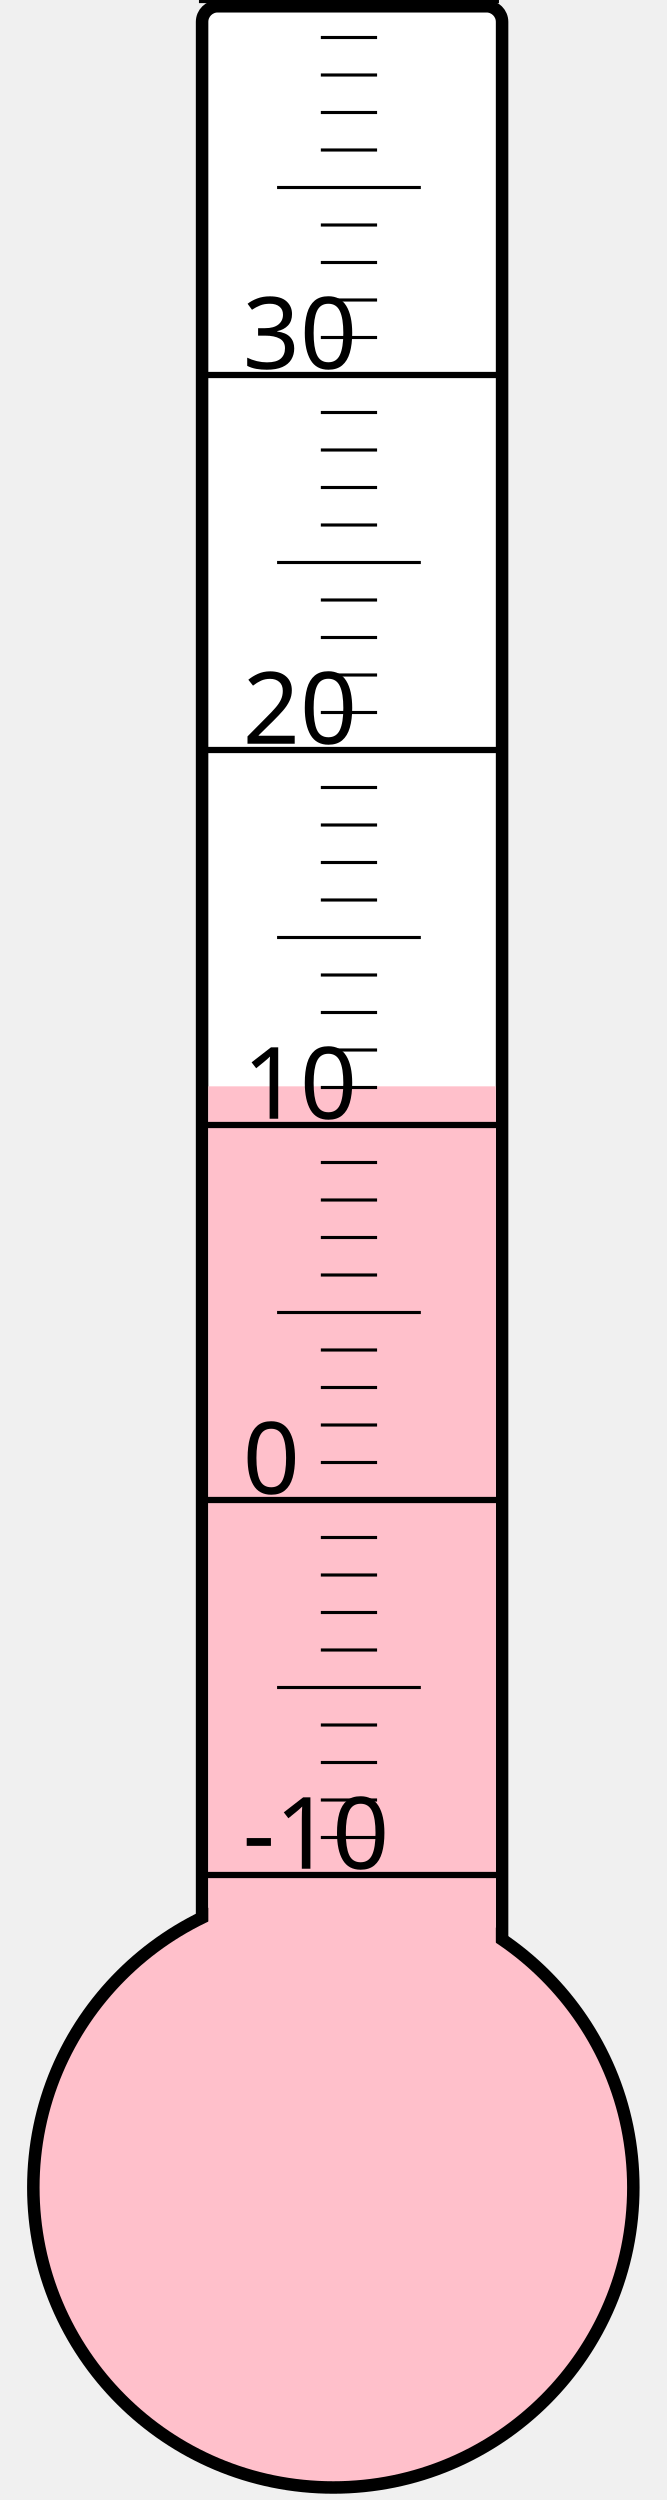
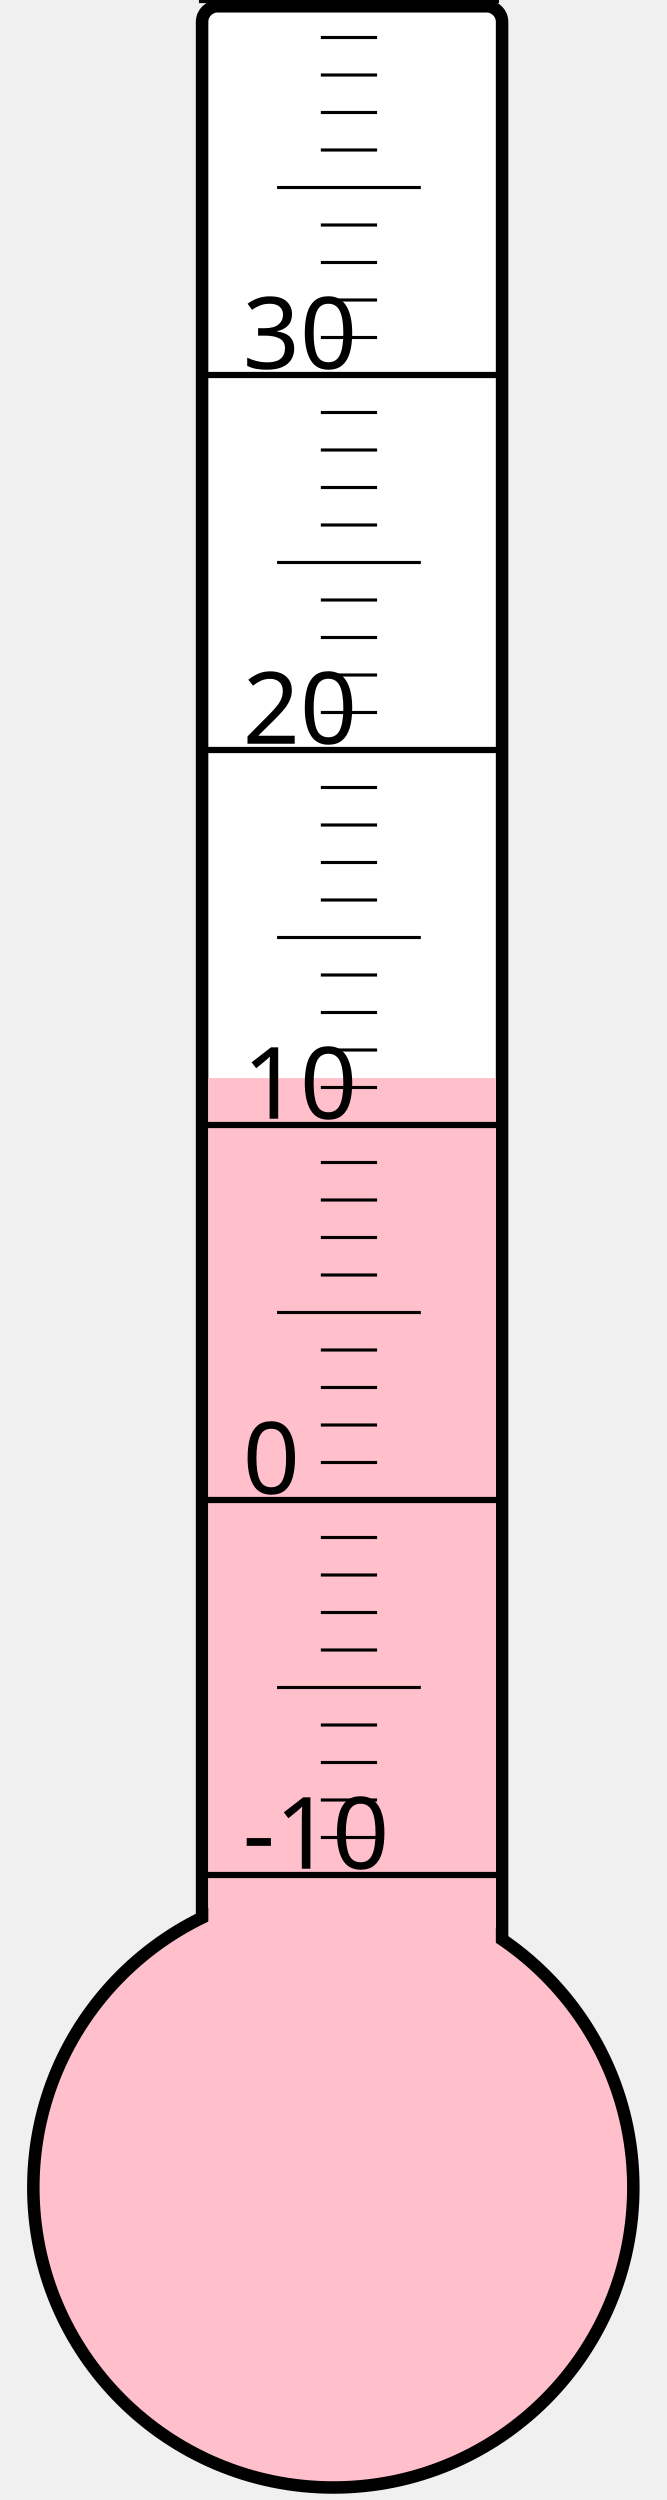
<svg xmlns="http://www.w3.org/2000/svg" width="40px" height="150px" viewBox="0 0 200 800">
  <rect width="200" height="800" x="0" y="0" style="fill: #ffffeb; fill-opacity: 0;" />
  <rect width="96" height="680" x="58" y="2" rx="5" ry="5" style="fill: white; fill-opacity: 1; stroke: black; stroke-width: 4;" />
  <circle cx="100" cy="700" r="96" style="fill: pink; stroke: black; stroke-width: 4;" />
-   <rect width="92" height="352.375" x="60" y="347.625" style="fill: pink; fill-opacity: 1; stroke-width: 0;" />
+   <rect width="92" height="355.0" x="60" y="345.0" style="fill: pink; fill-opacity: 1; stroke-width: 0;" />
  <text x="71" y="598" style="font-family: sans-serif; font-size: 24pt;">-10</text>
  <text x="71" y="478" style="font-family: sans-serif; font-size: 24pt;">0</text>
  <text x="71" y="358" style="font-family: sans-serif; font-size: 24pt;">10</text>
  <text x="71" y="238" style="font-family: sans-serif; font-size: 24pt;">20</text>
  <text x="71" y="118" style="font-family: sans-serif; font-size: 24pt;">30</text>
  <g style="stroke: black;">
    <line x1="57" y1="600" x2="153" y2="600" style="stroke-width: 2;" />
    <line x1="96" y1="588" x2="114" y2="588" style="stroke-width: 1;" />
    <line x1="96" y1="576" x2="114" y2="576" style="stroke-width: 1;" />
    <line x1="96" y1="564" x2="114" y2="564" style="stroke-width: 1;" />
    <line x1="96" y1="552" x2="114" y2="552" style="stroke-width: 1;" />
    <line x1="82" y1="540" x2="128" y2="540" style="stroke-width: 1;" />
    <line x1="96" y1="528" x2="114" y2="528" style="stroke-width: 1;" />
    <line x1="96" y1="516" x2="114" y2="516" style="stroke-width: 1;" />
    <line x1="96" y1="504" x2="114" y2="504" style="stroke-width: 1;" />
    <line x1="96" y1="492" x2="114" y2="492" style="stroke-width: 1;" />
    <line x1="57" y1="480" x2="153" y2="480" style="stroke-width: 2;" />
    <line x1="96" y1="468" x2="114" y2="468" style="stroke-width: 1;" />
    <line x1="96" y1="456" x2="114" y2="456" style="stroke-width: 1;" />
    <line x1="96" y1="444" x2="114" y2="444" style="stroke-width: 1;" />
    <line x1="96" y1="432" x2="114" y2="432" style="stroke-width: 1;" />
    <line x1="82" y1="420" x2="128" y2="420" style="stroke-width: 1;" />
    <line x1="96" y1="408" x2="114" y2="408" style="stroke-width: 1;" />
    <line x1="96" y1="396" x2="114" y2="396" style="stroke-width: 1;" />
    <line x1="96" y1="384" x2="114" y2="384" style="stroke-width: 1;" />
    <line x1="96" y1="372" x2="114" y2="372" style="stroke-width: 1;" />
    <line x1="57" y1="360" x2="153" y2="360" style="stroke-width: 2;" />
    <line x1="96" y1="348" x2="114" y2="348" style="stroke-width: 1;" />
    <line x1="96" y1="336" x2="114" y2="336" style="stroke-width: 1;" />
    <line x1="96" y1="324" x2="114" y2="324" style="stroke-width: 1;" />
    <line x1="96" y1="312" x2="114" y2="312" style="stroke-width: 1;" />
    <line x1="82" y1="300" x2="128" y2="300" style="stroke-width: 1;" />
    <line x1="96" y1="288" x2="114" y2="288" style="stroke-width: 1;" />
    <line x1="96" y1="276" x2="114" y2="276" style="stroke-width: 1;" />
    <line x1="96" y1="264" x2="114" y2="264" style="stroke-width: 1;" />
    <line x1="96" y1="252" x2="114" y2="252" style="stroke-width: 1;" />
    <line x1="57" y1="240" x2="153" y2="240" style="stroke-width: 2;" />
    <line x1="96" y1="228" x2="114" y2="228" style="stroke-width: 1;" />
    <line x1="96" y1="216" x2="114" y2="216" style="stroke-width: 1;" />
    <line x1="96" y1="204" x2="114" y2="204" style="stroke-width: 1;" />
    <line x1="96" y1="192" x2="114" y2="192" style="stroke-width: 1;" />
    <line x1="82" y1="180" x2="128" y2="180" style="stroke-width: 1;" />
    <line x1="96" y1="168" x2="114" y2="168" style="stroke-width: 1;" />
    <line x1="96" y1="156" x2="114" y2="156" style="stroke-width: 1;" />
    <line x1="96" y1="144" x2="114" y2="144" style="stroke-width: 1;" />
    <line x1="96" y1="132" x2="114" y2="132" style="stroke-width: 1;" />
    <line x1="57" y1="120" x2="153" y2="120" style="stroke-width: 2;" />
    <line x1="96" y1="108" x2="114" y2="108" style="stroke-width: 1;" />
    <line x1="96" y1="96" x2="114" y2="96" style="stroke-width: 1;" />
    <line x1="96" y1="84" x2="114" y2="84" style="stroke-width: 1;" />
    <line x1="96" y1="72" x2="114" y2="72" style="stroke-width: 1;" />
    <line x1="82" y1="60" x2="128" y2="60" style="stroke-width: 1;" />
    <line x1="96" y1="48" x2="114" y2="48" style="stroke-width: 1;" />
    <line x1="96" y1="36" x2="114" y2="36" style="stroke-width: 1;" />
    <line x1="96" y1="24" x2="114" y2="24" style="stroke-width: 1;" />
    <line x1="96" y1="12" x2="114" y2="12" style="stroke-width: 1;" />
    <line x1="57" y1="0" x2="153" y2="0" style="stroke-width: 2;" />
  </g>
</svg>
